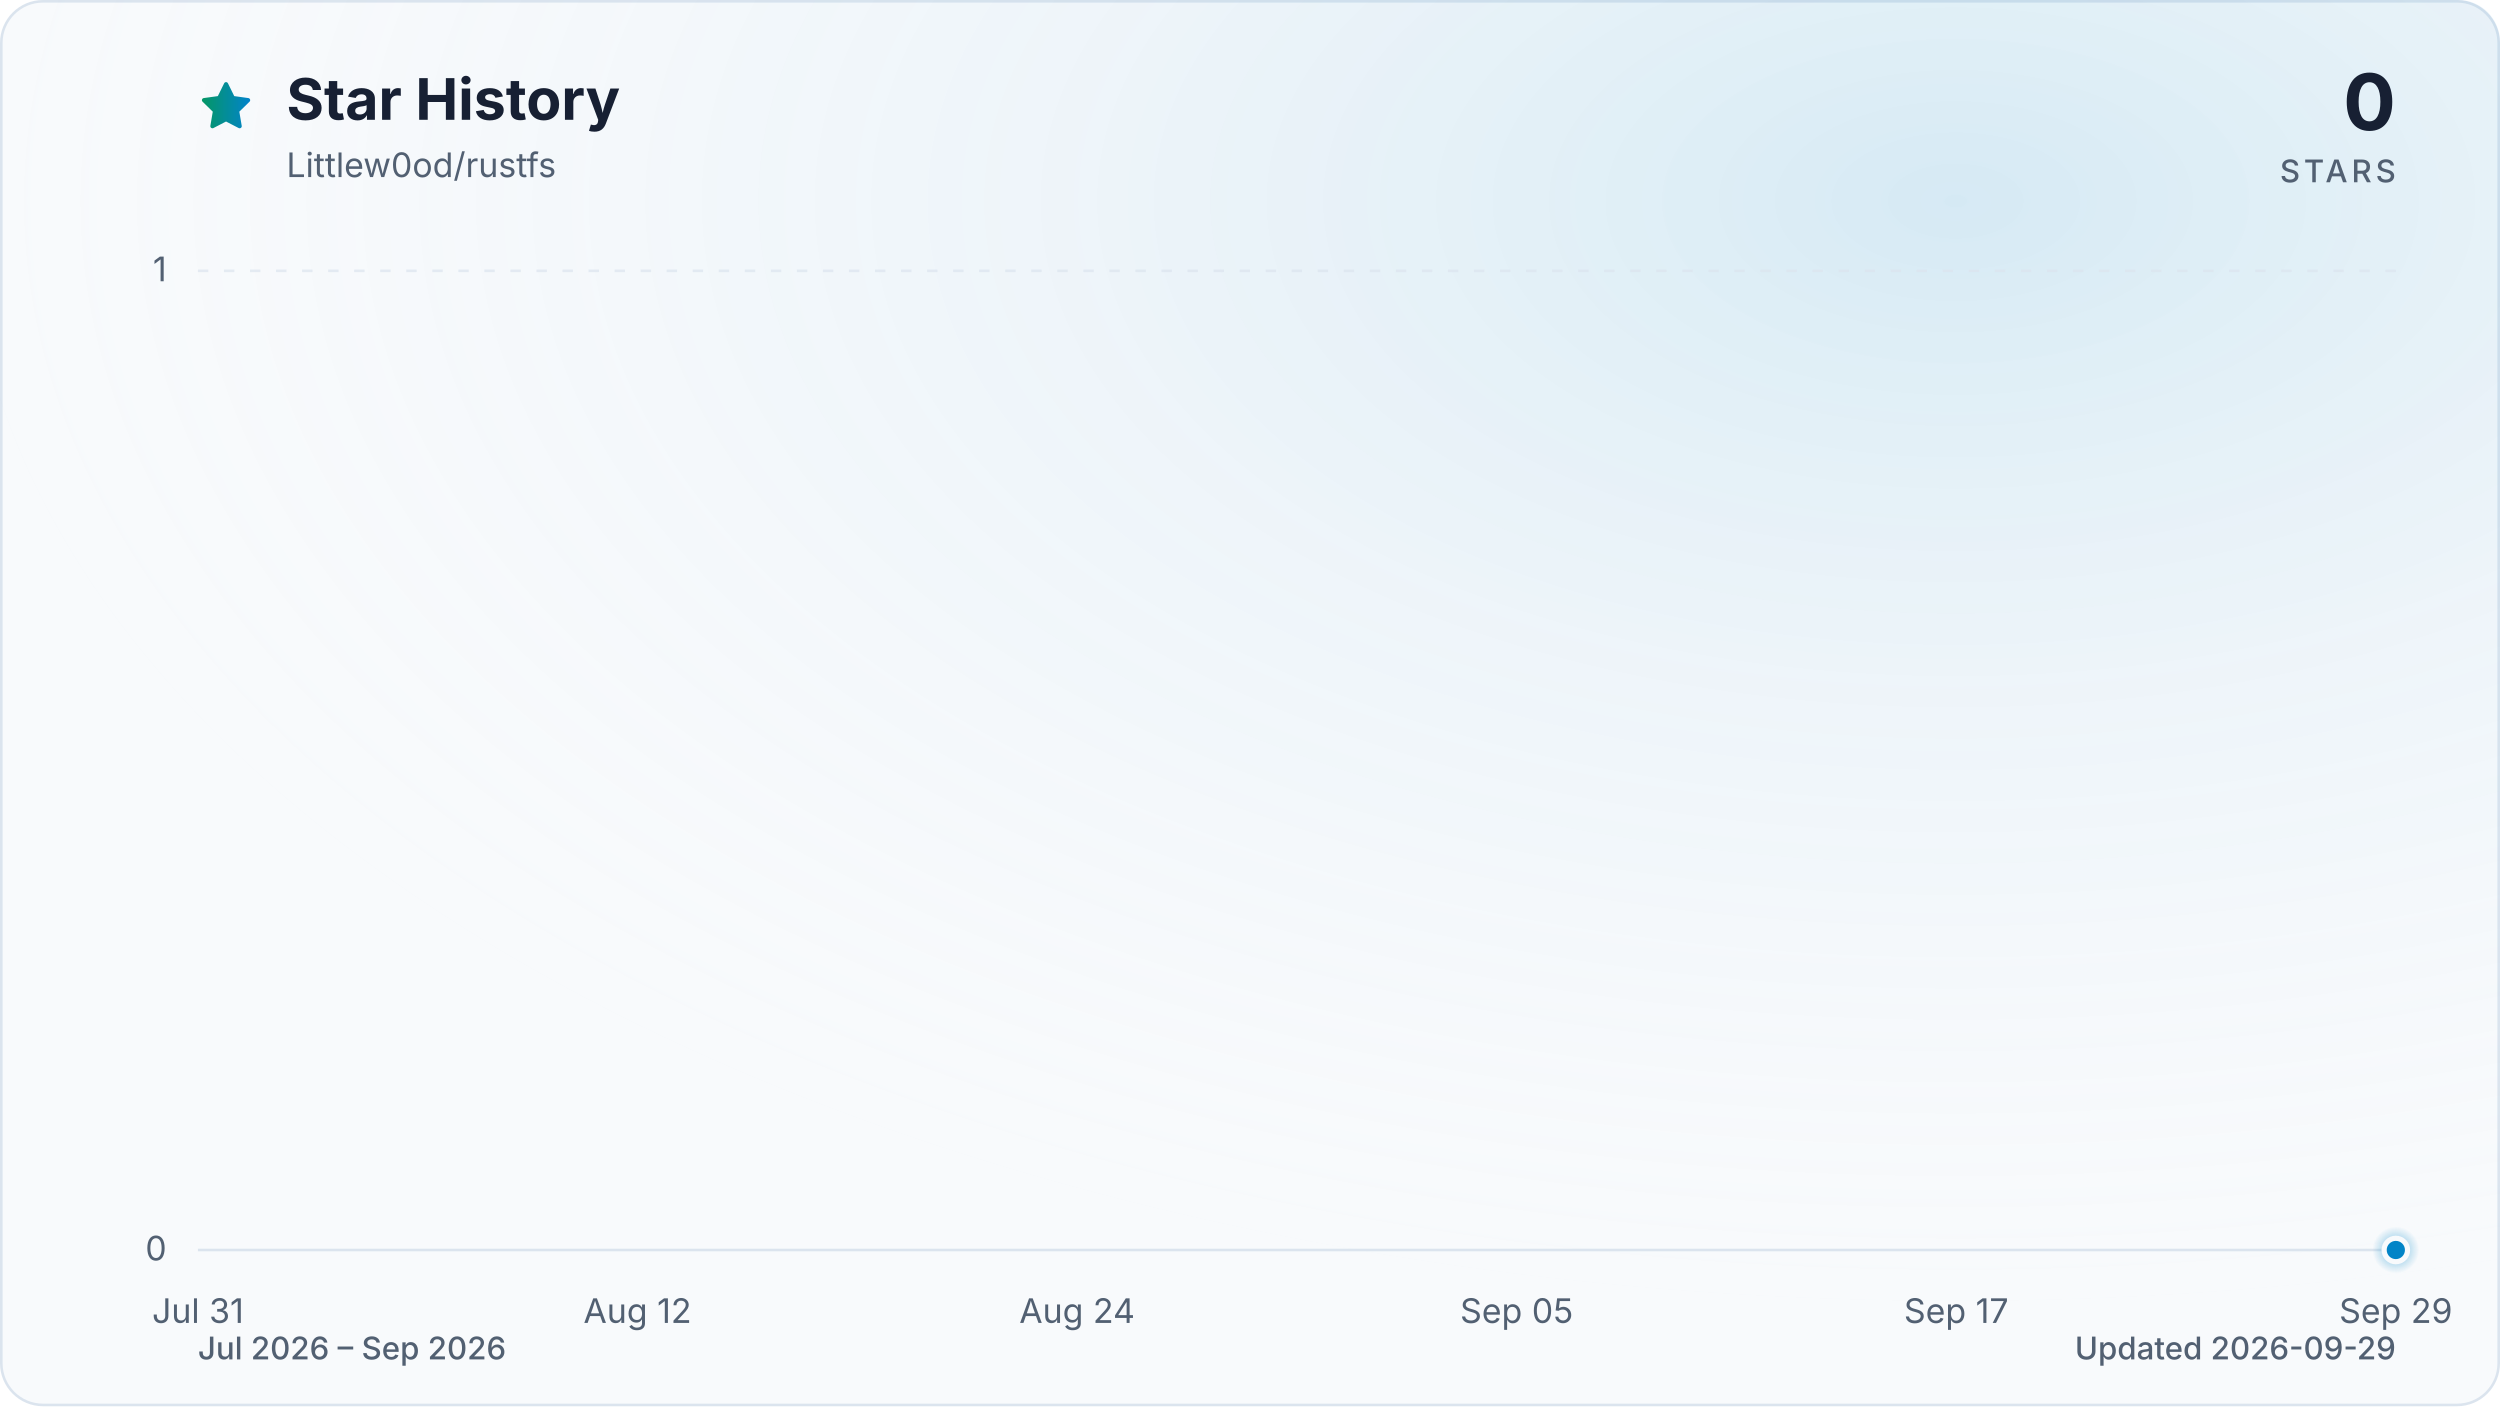
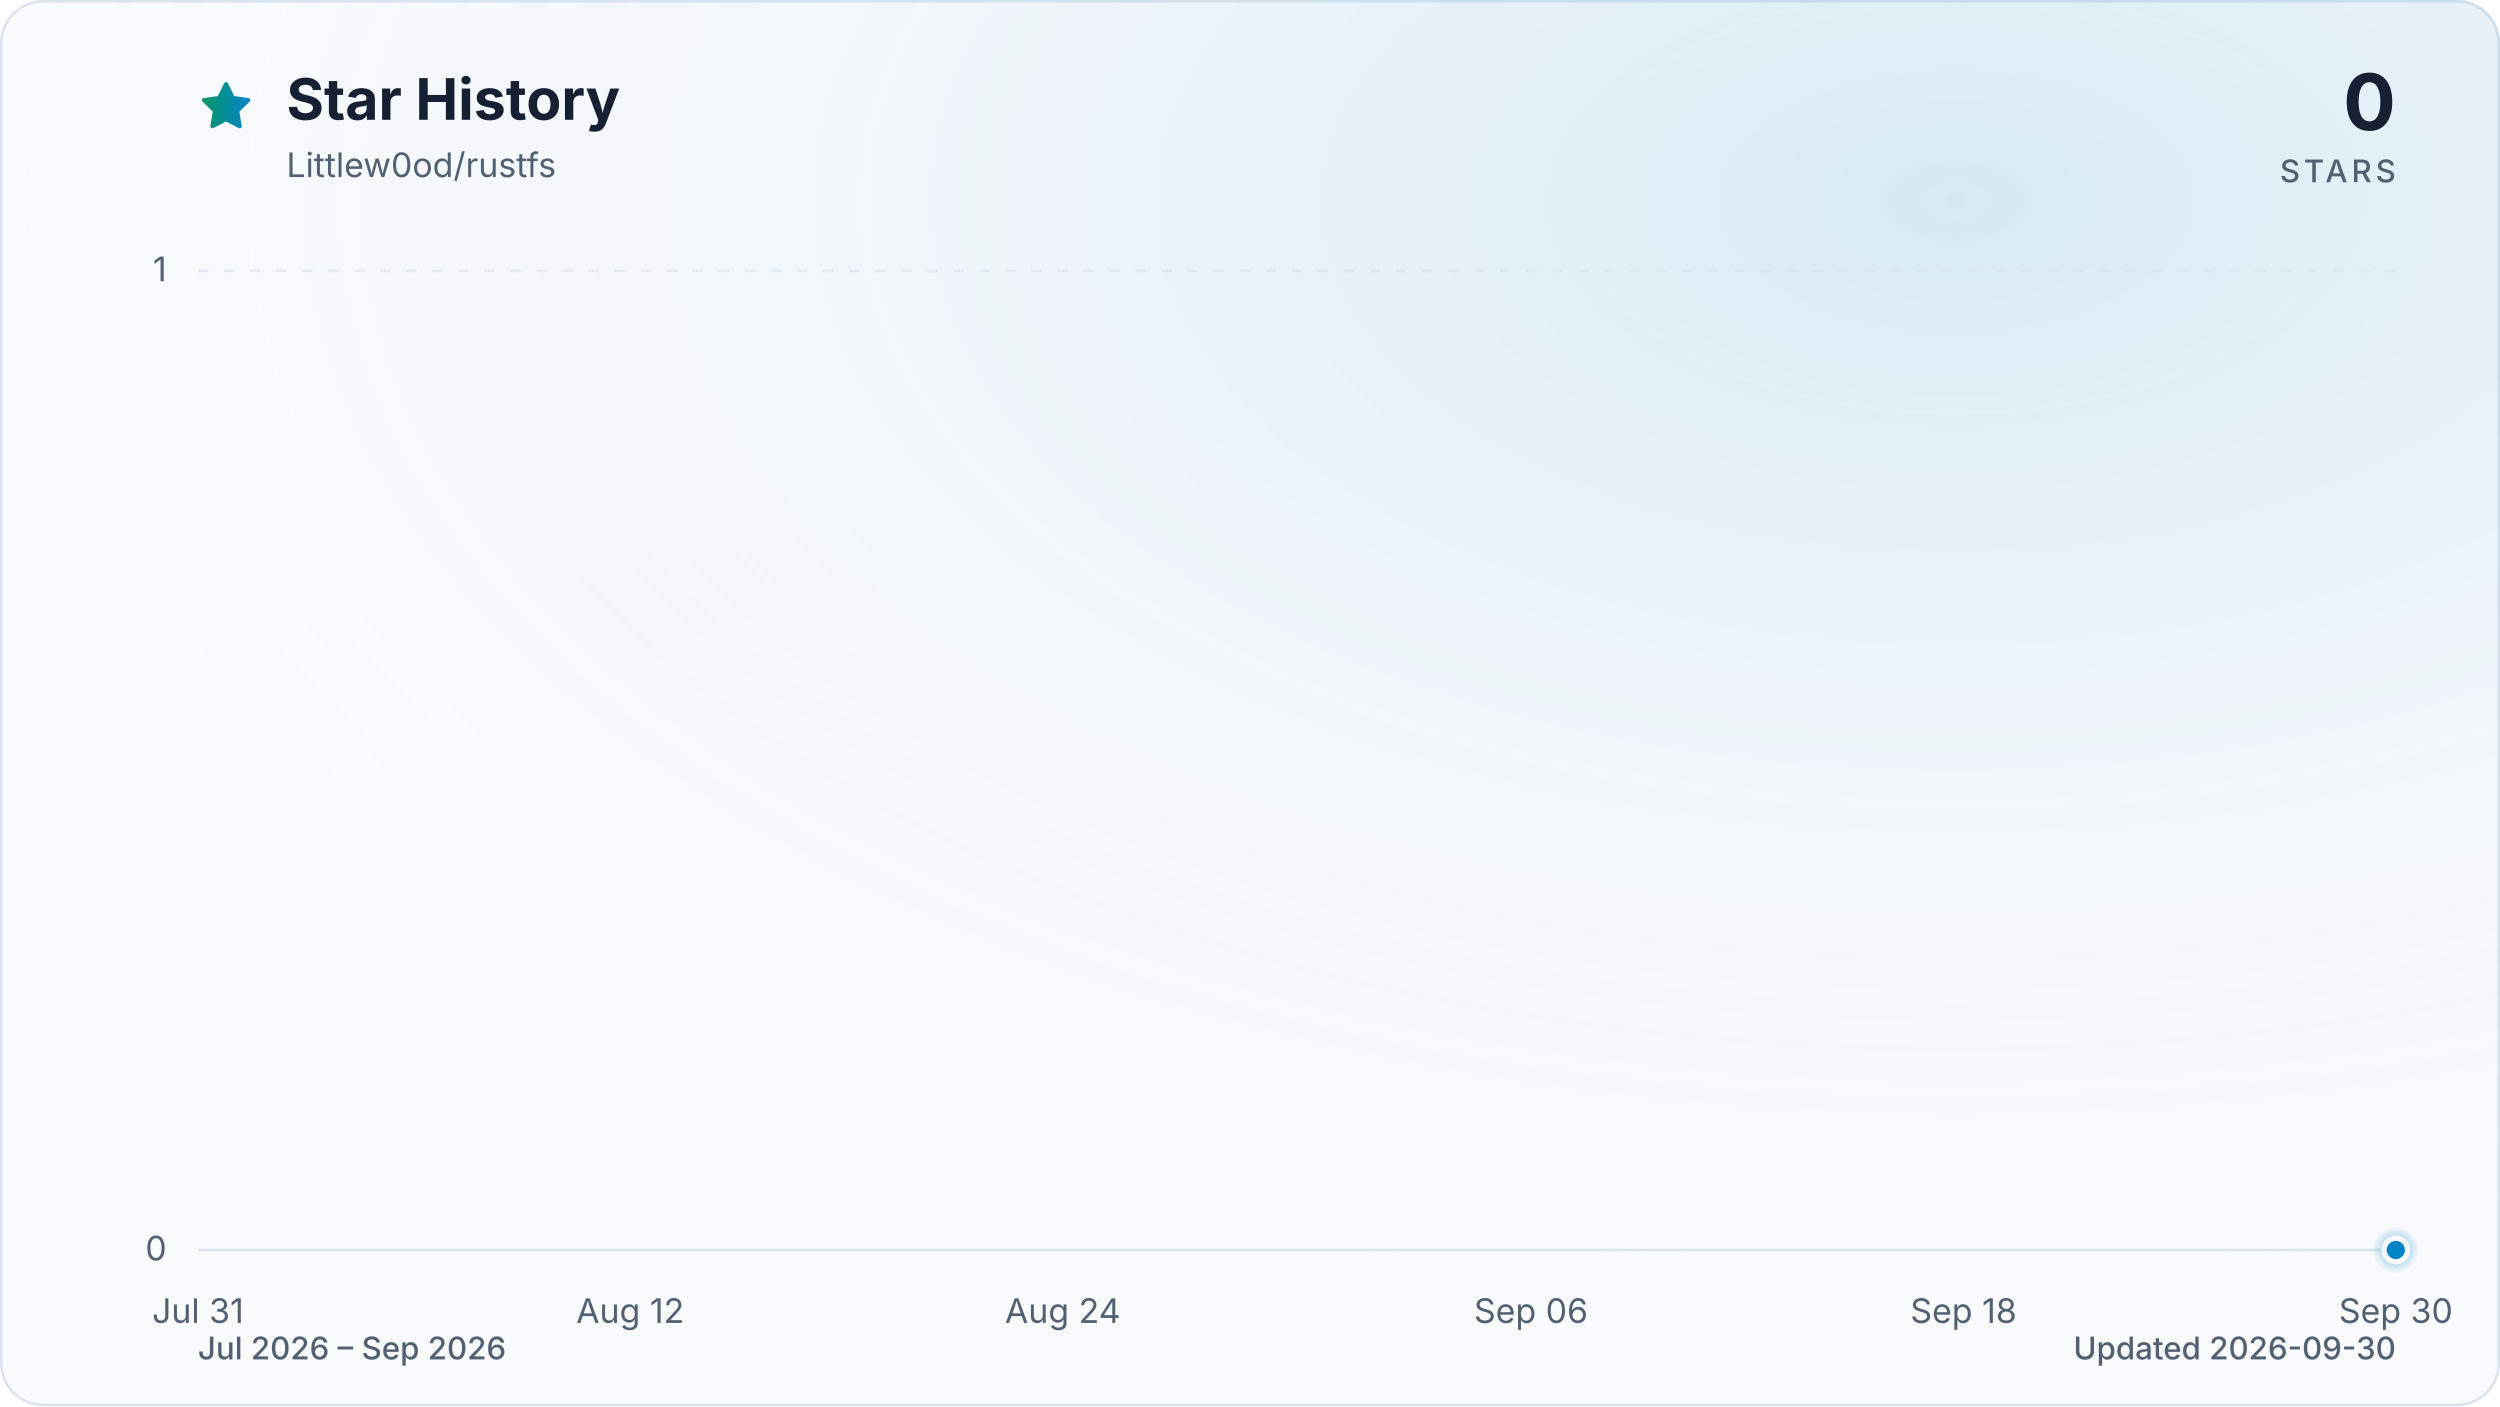
<svg xmlns="http://www.w3.org/2000/svg" viewBox="0 0 960 540" role="img" aria-labelledby="title description" data-style="gradient" data-variant="glow" data-animated="true">
  <defs>
    <linearGradient id="trend" x1="0" y1="0" x2="1" y2="0">
      <stop offset="0%" stop-color="#059669" />
      <stop offset="100%" stop-color="#0284c7" />
    </linearGradient>
    <linearGradient id="area" x1="0" y1="0" x2="0" y2="1">
      <stop offset="0%" stop-color="#059669" stop-opacity="0.30" />
      <stop offset="55%" stop-color="#0284c7" stop-opacity="0.10" />
      <stop offset="100%" stop-color="#0284c7" stop-opacity="0.01" />
    </linearGradient>
    <radialGradient id="marker-halo" cx="50%" cy="50%" r="50%">
      <stop offset="0%" stop-color="#0284c7" stop-opacity="0.55" />
      <stop offset="100%" stop-color="#0284c7" stop-opacity="0" />
    </radialGradient>
    <radialGradient id="surface-glow" cx="78%" cy="14%" r="80%">
      <stop offset="0%" stop-color="#0284c7" stop-opacity="0.14" />
      <stop offset="100%" stop-color="#f8fafc" stop-opacity="0" />
    </radialGradient>
    <filter id="trend-glow" x="-20%" y="-20%" width="140%" height="140%">
      <feGaussianBlur stdDeviation="7" />
    </filter>
  </defs>
  <style>
.trend-enter{transform-box:fill-box;transform-origin:center;animation:trend-enter 520ms cubic-bezier(0.16,1,0.3,1)}
.marker-enter{transform-box:fill-box;transform-origin:center;animation:marker-enter 320ms cubic-bezier(0.16,1,0.3,1) 200ms both}
.marker-pulse{transform-box:fill-box;transform-origin:center;animation:marker-pulse 2.6s ease-out infinite}
@keyframes trend-enter{from{opacity:.35;transform:translateY(10px)}to{opacity:1;transform:translateY(0)}}
@keyframes marker-enter{from{opacity:0;transform:scale(.4)}to{opacity:1;transform:scale(1)}}
@keyframes marker-pulse{0%{opacity:.5;transform:scale(.7)}70%,100%{opacity:0;transform:scale(2.1)}}
@media (prefers-reduced-motion:reduce){.trend-enter,.marker-enter,.marker-pulse{animation:none!important}}
@media (prefers-reduced-motion:reduce){.marker-pulse{opacity:0}}
</style>
  <rect x="0.5" y="0.5" width="959" height="539" fill="#f8fafc" stroke="#dbe4ee" stroke-width="1" rx="16" />
  <rect width="960" height="540" fill="url(#surface-glow)" rx="16" />
  <path d="M12 2.6l2.9 5.9 6.5.9-4.7 4.6 1.1 6.5-5.8-3-5.8 3 1.1-6.5-4.7-4.6 6.5-.9L12 2.6Z" transform="translate(76 30) scale(.9)" fill="url(#trend)" stroke="url(#trend)" stroke-width="1.8" stroke-linejoin="round" aria-hidden="true" />
  <text x="110" y="46" fill="#172033" font-family="ui-sans-serif, system-ui, -apple-system, BlinkMacSystemFont, 'Segoe UI', sans-serif" font-size="22" font-weight="700">Star History</text>
  <text x="110" y="68" fill="#526072" font-family="ui-sans-serif, system-ui, -apple-system, BlinkMacSystemFont, 'Segoe UI', sans-serif" font-size="13">Littlew0od/rustfs</text>
  <text x="920" y="50" fill="#172033" font-family="ui-sans-serif, system-ui, -apple-system, BlinkMacSystemFont, 'Segoe UI', sans-serif" font-size="30" font-weight="700" text-anchor="end">0</text>
  <text x="920" y="70" fill="#526072" font-family="ui-sans-serif, system-ui, -apple-system, BlinkMacSystemFont, 'Segoe UI', sans-serif" font-size="12" font-weight="500" letter-spacing="1.5" text-anchor="end">STARS</text>
  <line x1="76" y1="480.0" x2="920" y2="480.0" stroke="#dbe4ee" stroke-width="1" stroke-dasharray="0" opacity="1" />
  <text x="64" y="484.0" fill="#526072" font-family="ui-sans-serif, system-ui, -apple-system, BlinkMacSystemFont, 'Segoe UI', sans-serif" font-size="13" text-anchor="end">0</text>
  <line x1="76" y1="104.0" x2="920" y2="104.0" stroke="#dbe4ee" stroke-width="1" stroke-dasharray="4 6" opacity="0.7" />
  <text x="64" y="108.0" fill="#526072" font-family="ui-sans-serif, system-ui, -apple-system, BlinkMacSystemFont, 'Segoe UI', sans-serif" font-size="13" text-anchor="end">1</text>
  <text x="76.0" y="508" fill="#526072" font-family="ui-sans-serif, system-ui, -apple-system, BlinkMacSystemFont, 'Segoe UI', sans-serif" font-size="13" text-anchor="middle">Jul 31</text>
-   <text x="244.8" y="508" fill="#526072" font-family="ui-sans-serif, system-ui, -apple-system, BlinkMacSystemFont, 'Segoe UI', sans-serif" font-size="13" text-anchor="middle">Aug 12</text>
-   <text x="413.6" y="508" fill="#526072" font-family="ui-sans-serif, system-ui, -apple-system, BlinkMacSystemFont, 'Segoe UI', sans-serif" font-size="13" text-anchor="middle">Aug 24</text>
-   <text x="582.4" y="508" fill="#526072" font-family="ui-sans-serif, system-ui, -apple-system, BlinkMacSystemFont, 'Segoe UI', sans-serif" font-size="13" text-anchor="middle">Sep 05</text>
-   <text x="751.2" y="508" fill="#526072" font-family="ui-sans-serif, system-ui, -apple-system, BlinkMacSystemFont, 'Segoe UI', sans-serif" font-size="13" text-anchor="middle">Sep 17</text>
-   <text x="920.0" y="508" fill="#526072" font-family="ui-sans-serif, system-ui, -apple-system, BlinkMacSystemFont, 'Segoe UI', sans-serif" font-size="13" text-anchor="middle">Sep 29</text>
+   <text x="242.0" y="508" fill="#526072" font-family="ui-sans-serif, system-ui, -apple-system, BlinkMacSystemFont, 'Segoe UI', sans-serif" font-size="13" text-anchor="middle">Aug 12</text>
+   <text x="408.1" y="508" fill="#526072" font-family="ui-sans-serif, system-ui, -apple-system, BlinkMacSystemFont, 'Segoe UI', sans-serif" font-size="13" text-anchor="middle">Aug 24</text>
+   <text x="587.9" y="508" fill="#526072" font-family="ui-sans-serif, system-ui, -apple-system, BlinkMacSystemFont, 'Segoe UI', sans-serif" font-size="13" text-anchor="middle">Sep 06</text>
+   <text x="754.0" y="508" fill="#526072" font-family="ui-sans-serif, system-ui, -apple-system, BlinkMacSystemFont, 'Segoe UI', sans-serif" font-size="13" text-anchor="middle">Sep 18</text>
+   <text x="920.0" y="508" fill="#526072" font-family="ui-sans-serif, system-ui, -apple-system, BlinkMacSystemFont, 'Segoe UI', sans-serif" font-size="13" text-anchor="middle">Sep 30</text>
  <g class="trend-enter">
-     <path d="M 76.0 480.0 C 80.7 480.0, 85.4 480.0, 90.1 480.0 C 94.8 480.0, 99.4 480.0, 104.1 480.0 C 108.8 480.0, 113.5 480.0, 118.2 480.0 C 122.9 480.0, 127.6 480.0, 132.3 480.0 C 137.0 480.0, 141.6 480.0, 146.3 480.0 C 151.0 480.0, 155.7 480.0, 160.4 480.0 C 165.1 480.0, 169.8 480.0, 174.5 480.0 C 179.2 480.0, 183.8 480.0, 188.5 480.0 C 193.2 480.0, 197.9 480.0, 202.6 480.0 C 207.3 480.0, 212.0 480.0, 216.7 480.0 C 221.4 480.0, 226.0 480.0, 230.7 480.0 C 235.4 480.0, 240.1 480.0, 244.8 480.0 C 249.5 480.0, 254.2 480.0, 258.9 480.0 C 263.6 480.0, 268.2 480.0, 272.9 480.0 C 277.6 480.0, 282.3 480.0, 287.0 480.0 C 291.7 480.0, 296.4 480.0, 301.1 480.0 C 305.8 480.0, 310.4 480.0, 315.1 480.0 C 319.8 480.0, 324.5 480.0, 329.2 480.0 C 333.9 480.0, 338.6 480.0, 343.3 480.0 C 348.0 480.0, 352.6 480.0, 357.3 480.0 C 362.0 480.0, 366.7 480.0, 371.4 480.0 C 376.1 480.0, 380.8 480.0, 385.5 480.0 C 390.2 480.0, 394.8 480.0, 399.5 480.0 C 404.2 480.0, 408.9 480.0, 413.6 480.0 C 418.3 480.0, 423.0 480.0, 427.7 480.0 C 432.4 480.0, 437.0 480.0, 441.7 480.0 C 446.4 480.0, 451.1 480.0, 455.8 480.0 C 460.5 480.0, 465.2 480.0, 469.9 480.0 C 474.6 480.0, 479.2 480.0, 483.9 480.0 C 488.6 480.0, 493.3 480.0, 498.0 480.0 C 502.7 480.0, 507.4 480.0, 512.1 480.0 C 516.8 480.0, 521.4 480.0, 526.1 480.0 C 530.8 480.0, 535.5 480.0, 540.2 480.0 C 544.9 480.0, 549.6 480.0, 554.3 480.0 C 559.0 480.0, 563.6 480.0, 568.3 480.0 C 573.0 480.0, 577.7 480.0, 582.4 480.0 C 587.1 480.0, 591.8 480.0, 596.5 480.0 C 601.2 480.0, 605.8 480.0, 610.5 480.0 C 615.2 480.0, 619.9 480.0, 624.6 480.0 C 629.3 480.0, 634.0 480.0, 638.7 480.0 C 643.4 480.0, 648.0 480.0, 652.7 480.0 C 657.4 480.0, 662.1 480.0, 666.8 480.0 C 671.5 480.0, 676.2 480.0, 680.9 480.0 C 685.6 480.0, 690.2 480.0, 694.9 480.0 C 699.6 480.0, 704.3 480.0, 709.0 480.0 C 713.7 480.0, 718.4 480.0, 723.1 480.0 C 727.8 480.0, 732.4 480.0, 737.1 480.0 C 741.8 480.0, 746.5 480.0, 751.2 480.0 C 755.9 480.0, 760.6 480.0, 765.3 480.0 C 770.0 480.0, 774.6 480.0, 779.3 480.0 C 784.0 480.0, 788.7 480.0, 793.4 480.0 C 798.1 480.0, 802.8 480.0, 807.5 480.0 C 812.2 480.0, 816.8 480.0, 821.5 480.0 C 826.2 480.0, 830.9 480.0, 835.6 480.0 C 840.3 480.0, 845.0 480.0, 849.7 480.0 C 854.4 480.0, 859.0 480.0, 863.7 480.0 C 868.4 480.0, 873.1 480.0, 877.8 480.0 C 882.5 480.0, 887.2 480.0, 891.9 480.0 C 896.6 480.0, 901.2 480.0, 905.9 480.0 C 910.6 480.0, 915.3 480.0, 920.0 480.0 L 920.0 480.0 L 76.0 480.0 Z" fill="url(#area)" />
-     <path d="M 76.0 480.0 C 80.7 480.0, 85.4 480.0, 90.1 480.0 C 94.8 480.0, 99.4 480.0, 104.1 480.0 C 108.8 480.0, 113.5 480.0, 118.2 480.0 C 122.9 480.0, 127.6 480.0, 132.3 480.0 C 137.0 480.0, 141.6 480.0, 146.3 480.0 C 151.0 480.0, 155.7 480.0, 160.4 480.0 C 165.1 480.0, 169.8 480.0, 174.5 480.0 C 179.2 480.0, 183.8 480.0, 188.5 480.0 C 193.2 480.0, 197.9 480.0, 202.6 480.0 C 207.3 480.0, 212.0 480.0, 216.7 480.0 C 221.4 480.0, 226.0 480.0, 230.7 480.0 C 235.4 480.0, 240.1 480.0, 244.8 480.0 C 249.5 480.0, 254.2 480.0, 258.9 480.0 C 263.6 480.0, 268.2 480.0, 272.9 480.0 C 277.6 480.0, 282.3 480.0, 287.0 480.0 C 291.7 480.0, 296.4 480.0, 301.1 480.0 C 305.8 480.0, 310.4 480.0, 315.1 480.0 C 319.8 480.0, 324.5 480.0, 329.2 480.0 C 333.9 480.0, 338.6 480.0, 343.3 480.0 C 348.0 480.0, 352.6 480.0, 357.3 480.0 C 362.0 480.0, 366.7 480.0, 371.4 480.0 C 376.1 480.0, 380.8 480.0, 385.5 480.0 C 390.2 480.0, 394.8 480.0, 399.5 480.0 C 404.2 480.0, 408.9 480.0, 413.6 480.0 C 418.3 480.0, 423.0 480.0, 427.7 480.0 C 432.4 480.0, 437.0 480.0, 441.7 480.0 C 446.4 480.0, 451.1 480.0, 455.8 480.0 C 460.5 480.0, 465.2 480.0, 469.9 480.0 C 474.6 480.0, 479.2 480.0, 483.9 480.0 C 488.6 480.0, 493.3 480.0, 498.0 480.0 C 502.7 480.0, 507.4 480.0, 512.1 480.0 C 516.8 480.0, 521.4 480.0, 526.1 480.0 C 530.8 480.0, 535.5 480.0, 540.2 480.0 C 544.9 480.0, 549.6 480.0, 554.3 480.0 C 559.0 480.0, 563.6 480.0, 568.3 480.0 C 573.0 480.0, 577.7 480.0, 582.4 480.0 C 587.1 480.0, 591.8 480.0, 596.5 480.0 C 601.2 480.0, 605.8 480.0, 610.5 480.0 C 615.2 480.0, 619.9 480.0, 624.6 480.0 C 629.3 480.0, 634.0 480.0, 638.7 480.0 C 643.4 480.0, 648.0 480.0, 652.7 480.0 C 657.4 480.0, 662.1 480.0, 666.8 480.0 C 671.5 480.0, 676.2 480.0, 680.9 480.0 C 685.6 480.0, 690.2 480.0, 694.9 480.0 C 699.6 480.0, 704.3 480.0, 709.0 480.0 C 713.7 480.0, 718.4 480.0, 723.1 480.0 C 727.8 480.0, 732.4 480.0, 737.1 480.0 C 741.8 480.0, 746.5 480.0, 751.2 480.0 C 755.9 480.0, 760.6 480.0, 765.3 480.0 C 770.0 480.0, 774.6 480.0, 779.3 480.0 C 784.0 480.0, 788.7 480.0, 793.4 480.0 C 798.1 480.0, 802.8 480.0, 807.5 480.0 C 812.2 480.0, 816.8 480.0, 821.5 480.0 C 826.2 480.0, 830.9 480.0, 835.6 480.0 C 840.3 480.0, 845.0 480.0, 849.7 480.0 C 854.4 480.0, 859.0 480.0, 863.7 480.0 C 868.4 480.0, 873.1 480.0, 877.8 480.0 C 882.5 480.0, 887.2 480.0, 891.9 480.0 C 896.6 480.0, 901.2 480.0, 905.9 480.0 C 910.6 480.0, 915.3 480.0, 920.0 480.0" fill="none" stroke="url(#trend)" stroke-width="12" stroke-linecap="round" stroke-linejoin="round" opacity="0.16" filter="url(#trend-glow)" />
-     <path d="M 76.0 480.0 C 80.7 480.0, 85.4 480.0, 90.1 480.0 C 94.8 480.0, 99.4 480.0, 104.1 480.0 C 108.8 480.0, 113.5 480.0, 118.2 480.0 C 122.9 480.0, 127.6 480.0, 132.3 480.0 C 137.0 480.0, 141.6 480.0, 146.3 480.0 C 151.0 480.0, 155.7 480.0, 160.4 480.0 C 165.1 480.0, 169.8 480.0, 174.5 480.0 C 179.2 480.0, 183.8 480.0, 188.5 480.0 C 193.2 480.0, 197.9 480.0, 202.6 480.0 C 207.3 480.0, 212.0 480.0, 216.7 480.0 C 221.4 480.0, 226.0 480.0, 230.7 480.0 C 235.4 480.0, 240.1 480.0, 244.8 480.0 C 249.5 480.0, 254.2 480.0, 258.9 480.0 C 263.6 480.0, 268.2 480.0, 272.9 480.0 C 277.6 480.0, 282.3 480.0, 287.0 480.0 C 291.7 480.0, 296.4 480.0, 301.1 480.0 C 305.8 480.0, 310.4 480.0, 315.1 480.0 C 319.8 480.0, 324.5 480.0, 329.2 480.0 C 333.9 480.0, 338.6 480.0, 343.3 480.0 C 348.0 480.0, 352.6 480.0, 357.3 480.0 C 362.0 480.0, 366.7 480.0, 371.4 480.0 C 376.1 480.0, 380.8 480.0, 385.5 480.0 C 390.2 480.0, 394.8 480.0, 399.5 480.0 C 404.2 480.0, 408.9 480.0, 413.6 480.0 C 418.3 480.0, 423.0 480.0, 427.7 480.0 C 432.4 480.0, 437.0 480.0, 441.7 480.0 C 446.4 480.0, 451.1 480.0, 455.8 480.0 C 460.5 480.0, 465.2 480.0, 469.9 480.0 C 474.6 480.0, 479.2 480.0, 483.9 480.0 C 488.6 480.0, 493.3 480.0, 498.0 480.0 C 502.7 480.0, 507.4 480.0, 512.1 480.0 C 516.8 480.0, 521.4 480.0, 526.1 480.0 C 530.8 480.0, 535.5 480.0, 540.2 480.0 C 544.9 480.0, 549.6 480.0, 554.3 480.0 C 559.0 480.0, 563.6 480.0, 568.3 480.0 C 573.0 480.0, 577.7 480.0, 582.4 480.0 C 587.1 480.0, 591.8 480.0, 596.5 480.0 C 601.2 480.0, 605.8 480.0, 610.5 480.0 C 615.2 480.0, 619.9 480.0, 624.6 480.0 C 629.3 480.0, 634.0 480.0, 638.7 480.0 C 643.4 480.0, 648.0 480.0, 652.7 480.0 C 657.4 480.0, 662.1 480.0, 666.8 480.0 C 671.5 480.0, 676.2 480.0, 680.9 480.0 C 685.6 480.0, 690.2 480.0, 694.9 480.0 C 699.6 480.0, 704.3 480.0, 709.0 480.0 C 713.7 480.0, 718.4 480.0, 723.1 480.0 C 727.8 480.0, 732.4 480.0, 737.1 480.0 C 741.8 480.0, 746.5 480.0, 751.2 480.0 C 755.9 480.0, 760.6 480.0, 765.3 480.0 C 770.0 480.0, 774.6 480.0, 779.3 480.0 C 784.0 480.0, 788.7 480.0, 793.4 480.0 C 798.1 480.0, 802.8 480.0, 807.5 480.0 C 812.2 480.0, 816.8 480.0, 821.5 480.0 C 826.2 480.0, 830.9 480.0, 835.6 480.0 C 840.3 480.0, 845.0 480.0, 849.7 480.0 C 854.4 480.0, 859.0 480.0, 863.7 480.0 C 868.4 480.0, 873.1 480.0, 877.8 480.0 C 882.5 480.0, 887.2 480.0, 891.9 480.0 C 896.6 480.0, 901.2 480.0, 905.9 480.0 C 910.6 480.0, 915.3 480.0, 920.0 480.0" fill="none" stroke="url(#trend)" stroke-width="3" stroke-linecap="round" stroke-linejoin="round" />
+     <path d="M 76.0 480.0 C 80.6 480.0, 85.2 480.0, 89.8 480.0 C 94.4 480.0, 99.1 480.0, 103.7 480.0 C 108.3 480.0, 112.9 480.0, 117.5 480.0 C 122.1 480.0, 126.7 480.0, 131.3 480.0 C 136.0 480.0, 140.6 480.0, 145.2 480.0 C 149.8 480.0, 154.4 480.0, 159.0 480.0 C 163.6 480.0, 168.2 480.0, 172.9 480.0 C 177.5 480.0, 182.1 480.0, 186.7 480.0 C 191.3 480.0, 195.9 480.0, 200.5 480.0 C 205.1 480.0, 209.7 480.0, 214.4 480.0 C 219.0 480.0, 223.6 480.0, 228.2 480.0 C 232.8 480.0, 237.4 480.0, 242.0 480.0 C 246.6 480.0, 251.3 480.0, 255.9 480.0 C 260.5 480.0, 265.1 480.0, 269.7 480.0 C 274.3 480.0, 278.9 480.0, 283.5 480.0 C 288.2 480.0, 292.8 480.0, 297.4 480.0 C 302.0 480.0, 306.6 480.0, 311.2 480.0 C 315.8 480.0, 320.4 480.0, 325.0 480.0 C 329.7 480.0, 334.3 480.0, 338.9 480.0 C 343.5 480.0, 348.1 480.0, 352.7 480.0 C 357.3 480.0, 361.9 480.0, 366.6 480.0 C 371.2 480.0, 375.8 480.0, 380.4 480.0 C 385.0 480.0, 389.6 480.0, 394.2 480.0 C 398.8 480.0, 403.5 480.0, 408.1 480.0 C 412.7 480.0, 417.3 480.0, 421.9 480.0 C 426.5 480.0, 431.1 480.0, 435.7 480.0 C 440.3 480.0, 445.0 480.0, 449.6 480.0 C 454.2 480.0, 458.8 480.0, 463.4 480.0 C 468.0 480.0, 472.6 480.0, 477.2 480.0 C 481.9 480.0, 486.5 480.0, 491.1 480.0 C 495.7 480.0, 500.3 480.0, 504.9 480.0 C 509.5 480.0, 514.1 480.0, 518.8 480.0 C 523.4 480.0, 528.0 480.0, 532.6 480.0 C 537.2 480.0, 541.8 480.0, 546.4 480.0 C 551.0 480.0, 555.7 480.0, 560.3 480.0 C 564.9 480.0, 569.5 480.0, 574.1 480.0 C 578.7 480.0, 583.3 480.0, 587.9 480.0 C 592.5 480.0, 597.2 480.0, 601.8 480.0 C 606.4 480.0, 611.0 480.0, 615.6 480.0 C 620.2 480.0, 624.8 480.0, 629.4 480.0 C 634.1 480.0, 638.7 480.0, 643.3 480.0 C 647.9 480.0, 652.5 480.0, 657.1 480.0 C 661.7 480.0, 666.3 480.0, 671.0 480.0 C 675.6 480.0, 680.2 480.0, 684.8 480.0 C 689.4 480.0, 694.0 480.0, 698.6 480.0 C 703.2 480.0, 707.8 480.0, 712.5 480.0 C 717.1 480.0, 721.7 480.0, 726.3 480.0 C 730.9 480.0, 735.5 480.0, 740.1 480.0 C 744.7 480.0, 749.4 480.0, 754.0 480.0 C 758.6 480.0, 763.2 480.0, 767.8 480.0 C 772.4 480.0, 777.0 480.0, 781.6 480.0 C 786.3 480.0, 790.9 480.0, 795.5 480.0 C 800.1 480.0, 804.7 480.0, 809.3 480.0 C 813.9 480.0, 818.5 480.0, 823.1 480.0 C 827.8 480.0, 832.4 480.0, 837.0 480.0 C 841.6 480.0, 846.2 480.0, 850.8 480.0 C 855.4 480.0, 860.0 480.0, 864.7 480.0 C 869.3 480.0, 873.9 480.0, 878.5 480.0 C 883.1 480.0, 887.7 480.0, 892.3 480.0 C 896.9 480.0, 901.6 480.0, 906.2 480.0 C 910.8 480.0, 915.4 480.0, 920.0 480.0 L 920.0 480.0 L 76.0 480.0 Z" fill="url(#area)" />
+     <path d="M 76.0 480.0 C 80.6 480.0, 85.2 480.0, 89.8 480.0 C 94.4 480.0, 99.1 480.0, 103.7 480.0 C 108.3 480.0, 112.9 480.0, 117.5 480.0 C 122.1 480.0, 126.7 480.0, 131.3 480.0 C 136.0 480.0, 140.6 480.0, 145.2 480.0 C 149.8 480.0, 154.4 480.0, 159.0 480.0 C 163.6 480.0, 168.2 480.0, 172.9 480.0 C 177.5 480.0, 182.1 480.0, 186.7 480.0 C 191.3 480.0, 195.9 480.0, 200.5 480.0 C 205.1 480.0, 209.7 480.0, 214.4 480.0 C 219.0 480.0, 223.6 480.0, 228.2 480.0 C 232.8 480.0, 237.4 480.0, 242.0 480.0 C 246.6 480.0, 251.3 480.0, 255.9 480.0 C 260.5 480.0, 265.1 480.0, 269.7 480.0 C 274.3 480.0, 278.9 480.0, 283.5 480.0 C 288.2 480.0, 292.8 480.0, 297.4 480.0 C 302.0 480.0, 306.6 480.0, 311.2 480.0 C 315.8 480.0, 320.4 480.0, 325.0 480.0 C 329.7 480.0, 334.3 480.0, 338.9 480.0 C 343.5 480.0, 348.1 480.0, 352.7 480.0 C 357.3 480.0, 361.9 480.0, 366.6 480.0 C 371.2 480.0, 375.8 480.0, 380.4 480.0 C 385.0 480.0, 389.6 480.0, 394.2 480.0 C 398.8 480.0, 403.5 480.0, 408.1 480.0 C 412.7 480.0, 417.3 480.0, 421.9 480.0 C 426.5 480.0, 431.1 480.0, 435.7 480.0 C 440.3 480.0, 445.0 480.0, 449.6 480.0 C 454.2 480.0, 458.8 480.0, 463.4 480.0 C 468.0 480.0, 472.6 480.0, 477.2 480.0 C 481.9 480.0, 486.5 480.0, 491.1 480.0 C 495.7 480.0, 500.3 480.0, 504.9 480.0 C 509.5 480.0, 514.1 480.0, 518.8 480.0 C 523.4 480.0, 528.0 480.0, 532.6 480.0 C 537.2 480.0, 541.8 480.0, 546.4 480.0 C 551.0 480.0, 555.7 480.0, 560.3 480.0 C 564.9 480.0, 569.5 480.0, 574.1 480.0 C 578.7 480.0, 583.3 480.0, 587.9 480.0 C 592.5 480.0, 597.2 480.0, 601.8 480.0 C 606.4 480.0, 611.0 480.0, 615.6 480.0 C 620.2 480.0, 624.8 480.0, 629.4 480.0 C 634.1 480.0, 638.7 480.0, 643.3 480.0 C 647.9 480.0, 652.5 480.0, 657.1 480.0 C 661.7 480.0, 666.3 480.0, 671.0 480.0 C 675.6 480.0, 680.2 480.0, 684.8 480.0 C 689.4 480.0, 694.0 480.0, 698.6 480.0 C 703.2 480.0, 707.8 480.0, 712.5 480.0 C 717.1 480.0, 721.7 480.0, 726.3 480.0 C 730.9 480.0, 735.5 480.0, 740.1 480.0 C 744.7 480.0, 749.4 480.0, 754.0 480.0 C 758.6 480.0, 763.2 480.0, 767.8 480.0 C 772.4 480.0, 777.0 480.0, 781.6 480.0 C 786.3 480.0, 790.9 480.0, 795.5 480.0 C 800.1 480.0, 804.7 480.0, 809.3 480.0 C 813.9 480.0, 818.5 480.0, 823.1 480.0 C 827.8 480.0, 832.4 480.0, 837.0 480.0 C 841.6 480.0, 846.2 480.0, 850.8 480.0 C 855.4 480.0, 860.0 480.0, 864.7 480.0 C 869.3 480.0, 873.9 480.0, 878.5 480.0 C 883.1 480.0, 887.7 480.0, 892.3 480.0 C 896.9 480.0, 901.6 480.0, 906.2 480.0 C 910.8 480.0, 915.4 480.0, 920.0 480.0" fill="none" stroke="url(#trend)" stroke-width="12" stroke-linecap="round" stroke-linejoin="round" opacity="0.16" filter="url(#trend-glow)" />
+     <path d="M 76.0 480.0 C 80.6 480.0, 85.2 480.0, 89.8 480.0 C 94.4 480.0, 99.1 480.0, 103.7 480.0 C 108.3 480.0, 112.9 480.0, 117.5 480.0 C 122.1 480.0, 126.7 480.0, 131.3 480.0 C 136.0 480.0, 140.6 480.0, 145.2 480.0 C 149.8 480.0, 154.4 480.0, 159.0 480.0 C 163.6 480.0, 168.2 480.0, 172.9 480.0 C 177.5 480.0, 182.1 480.0, 186.7 480.0 C 191.3 480.0, 195.9 480.0, 200.5 480.0 C 205.1 480.0, 209.7 480.0, 214.4 480.0 C 219.0 480.0, 223.6 480.0, 228.2 480.0 C 232.8 480.0, 237.4 480.0, 242.0 480.0 C 246.6 480.0, 251.3 480.0, 255.9 480.0 C 260.5 480.0, 265.1 480.0, 269.7 480.0 C 274.3 480.0, 278.9 480.0, 283.5 480.0 C 288.2 480.0, 292.8 480.0, 297.4 480.0 C 302.0 480.0, 306.6 480.0, 311.2 480.0 C 315.8 480.0, 320.4 480.0, 325.0 480.0 C 329.7 480.0, 334.3 480.0, 338.9 480.0 C 343.5 480.0, 348.1 480.0, 352.7 480.0 C 357.3 480.0, 361.9 480.0, 366.6 480.0 C 371.2 480.0, 375.8 480.0, 380.4 480.0 C 385.0 480.0, 389.6 480.0, 394.2 480.0 C 398.8 480.0, 403.5 480.0, 408.1 480.0 C 412.7 480.0, 417.3 480.0, 421.9 480.0 C 426.5 480.0, 431.1 480.0, 435.7 480.0 C 440.3 480.0, 445.0 480.0, 449.6 480.0 C 454.2 480.0, 458.8 480.0, 463.4 480.0 C 468.0 480.0, 472.6 480.0, 477.2 480.0 C 481.9 480.0, 486.5 480.0, 491.1 480.0 C 495.7 480.0, 500.3 480.0, 504.9 480.0 C 509.5 480.0, 514.1 480.0, 518.8 480.0 C 523.4 480.0, 528.0 480.0, 532.6 480.0 C 537.2 480.0, 541.8 480.0, 546.4 480.0 C 551.0 480.0, 555.7 480.0, 560.3 480.0 C 564.9 480.0, 569.5 480.0, 574.1 480.0 C 578.7 480.0, 583.3 480.0, 587.9 480.0 C 592.5 480.0, 597.2 480.0, 601.8 480.0 C 606.4 480.0, 611.0 480.0, 615.6 480.0 C 620.2 480.0, 624.8 480.0, 629.4 480.0 C 634.1 480.0, 638.7 480.0, 643.3 480.0 C 647.9 480.0, 652.5 480.0, 657.1 480.0 C 661.7 480.0, 666.3 480.0, 671.0 480.0 C 675.6 480.0, 680.2 480.0, 684.8 480.0 C 689.4 480.0, 694.0 480.0, 698.6 480.0 C 703.2 480.0, 707.8 480.0, 712.5 480.0 C 717.1 480.0, 721.7 480.0, 726.3 480.0 C 730.9 480.0, 735.5 480.0, 740.1 480.0 C 744.7 480.0, 749.4 480.0, 754.0 480.0 C 758.6 480.0, 763.2 480.0, 767.8 480.0 C 772.4 480.0, 777.0 480.0, 781.6 480.0 C 786.3 480.0, 790.9 480.0, 795.5 480.0 C 800.1 480.0, 804.7 480.0, 809.3 480.0 C 813.9 480.0, 818.5 480.0, 823.1 480.0 C 827.8 480.0, 832.4 480.0, 837.0 480.0 C 841.6 480.0, 846.2 480.0, 850.8 480.0 C 855.4 480.0, 860.0 480.0, 864.7 480.0 C 869.3 480.0, 873.9 480.0, 878.5 480.0 C 883.1 480.0, 887.7 480.0, 892.3 480.0 C 896.9 480.0, 901.6 480.0, 906.2 480.0 C 910.8 480.0, 915.4 480.0, 920.0 480.0" fill="none" stroke="url(#trend)" stroke-width="3" stroke-linecap="round" stroke-linejoin="round" />
  </g>
  <g class="marker-enter">
    <circle class="marker-pulse" cx="920.0" cy="480.0" r="9" fill="url(#marker-halo)" />
    <circle cx="920.0" cy="480.0" r="4.5" fill="#0284c7" stroke="#f8fafc" stroke-width="2" />
  </g>
  <text x="76" y="522" fill="#526072" font-family="ui-sans-serif, system-ui, -apple-system, BlinkMacSystemFont, 'Segoe UI', sans-serif" font-size="12" font-weight="500">Jul 2026 – Sep 2026</text>
-   <text x="920" y="522" fill="#526072" font-family="ui-sans-serif, system-ui, -apple-system, BlinkMacSystemFont, 'Segoe UI', sans-serif" font-size="12" font-weight="500" text-anchor="end">Updated 2026-09-29</text>
+   <text x="920" y="522" fill="#526072" font-family="ui-sans-serif, system-ui, -apple-system, BlinkMacSystemFont, 'Segoe UI', sans-serif" font-size="12" font-weight="500" text-anchor="end">Updated 2026-09-30</text>
</svg>
